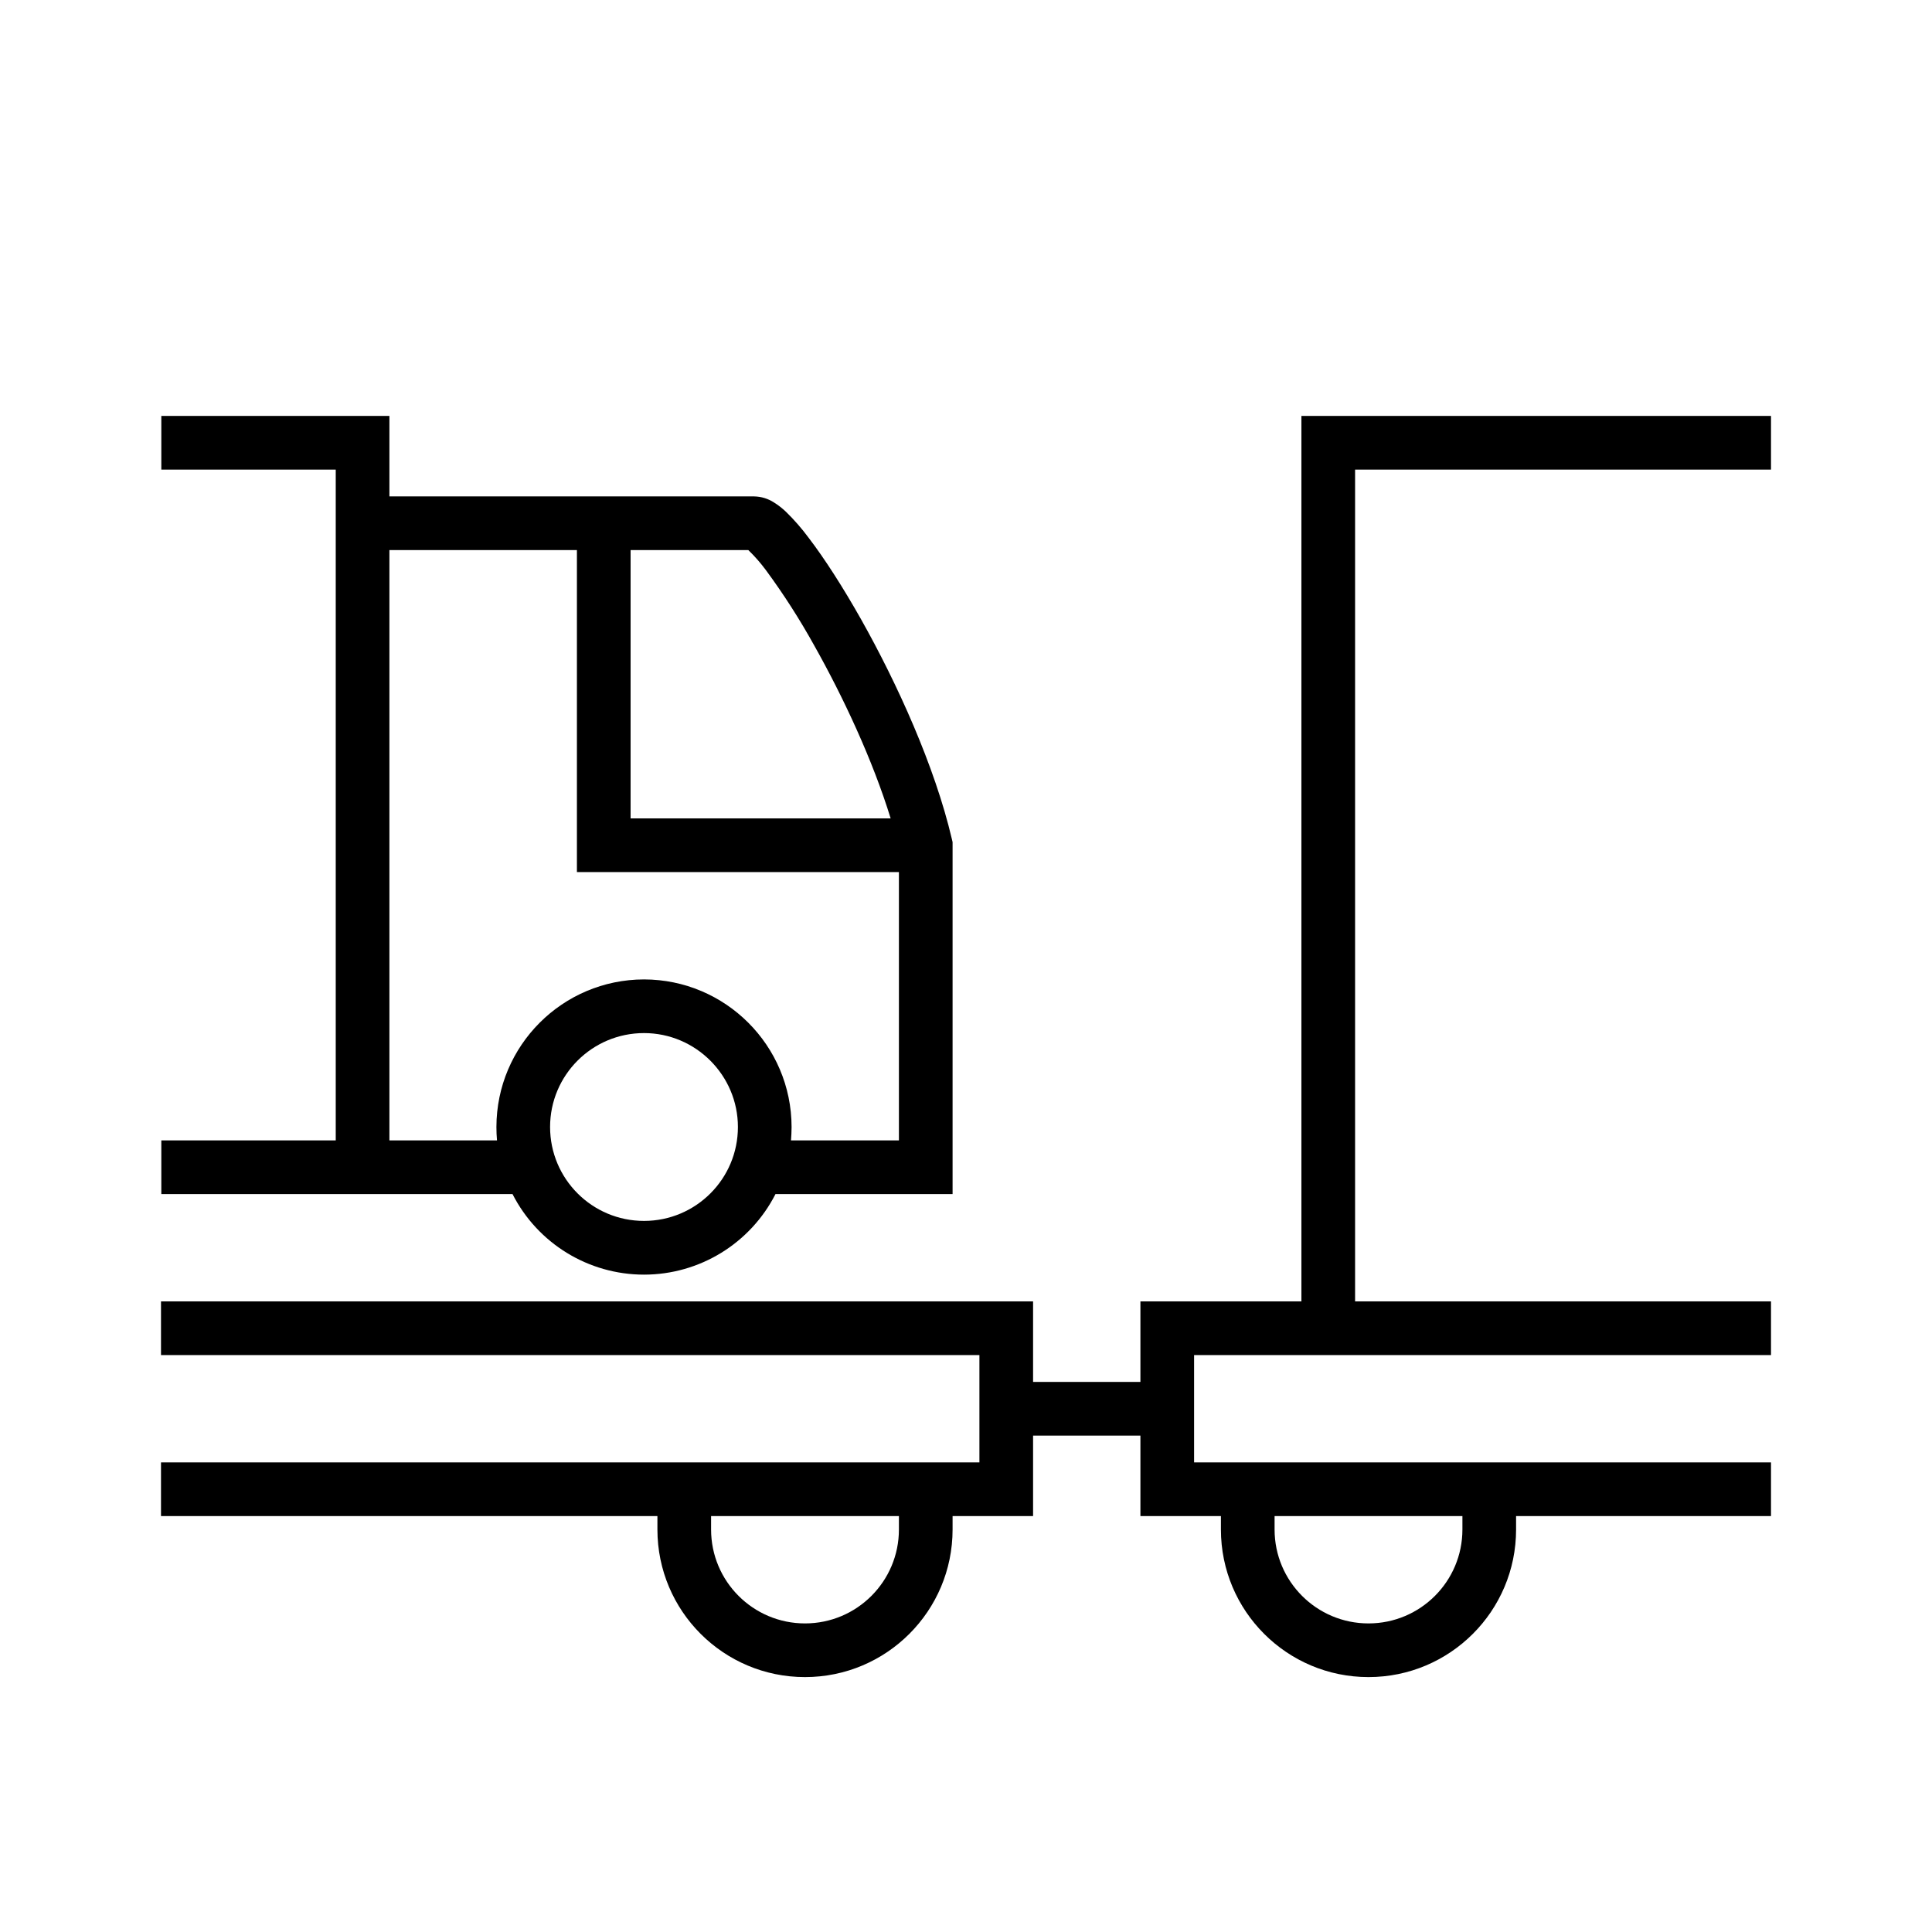
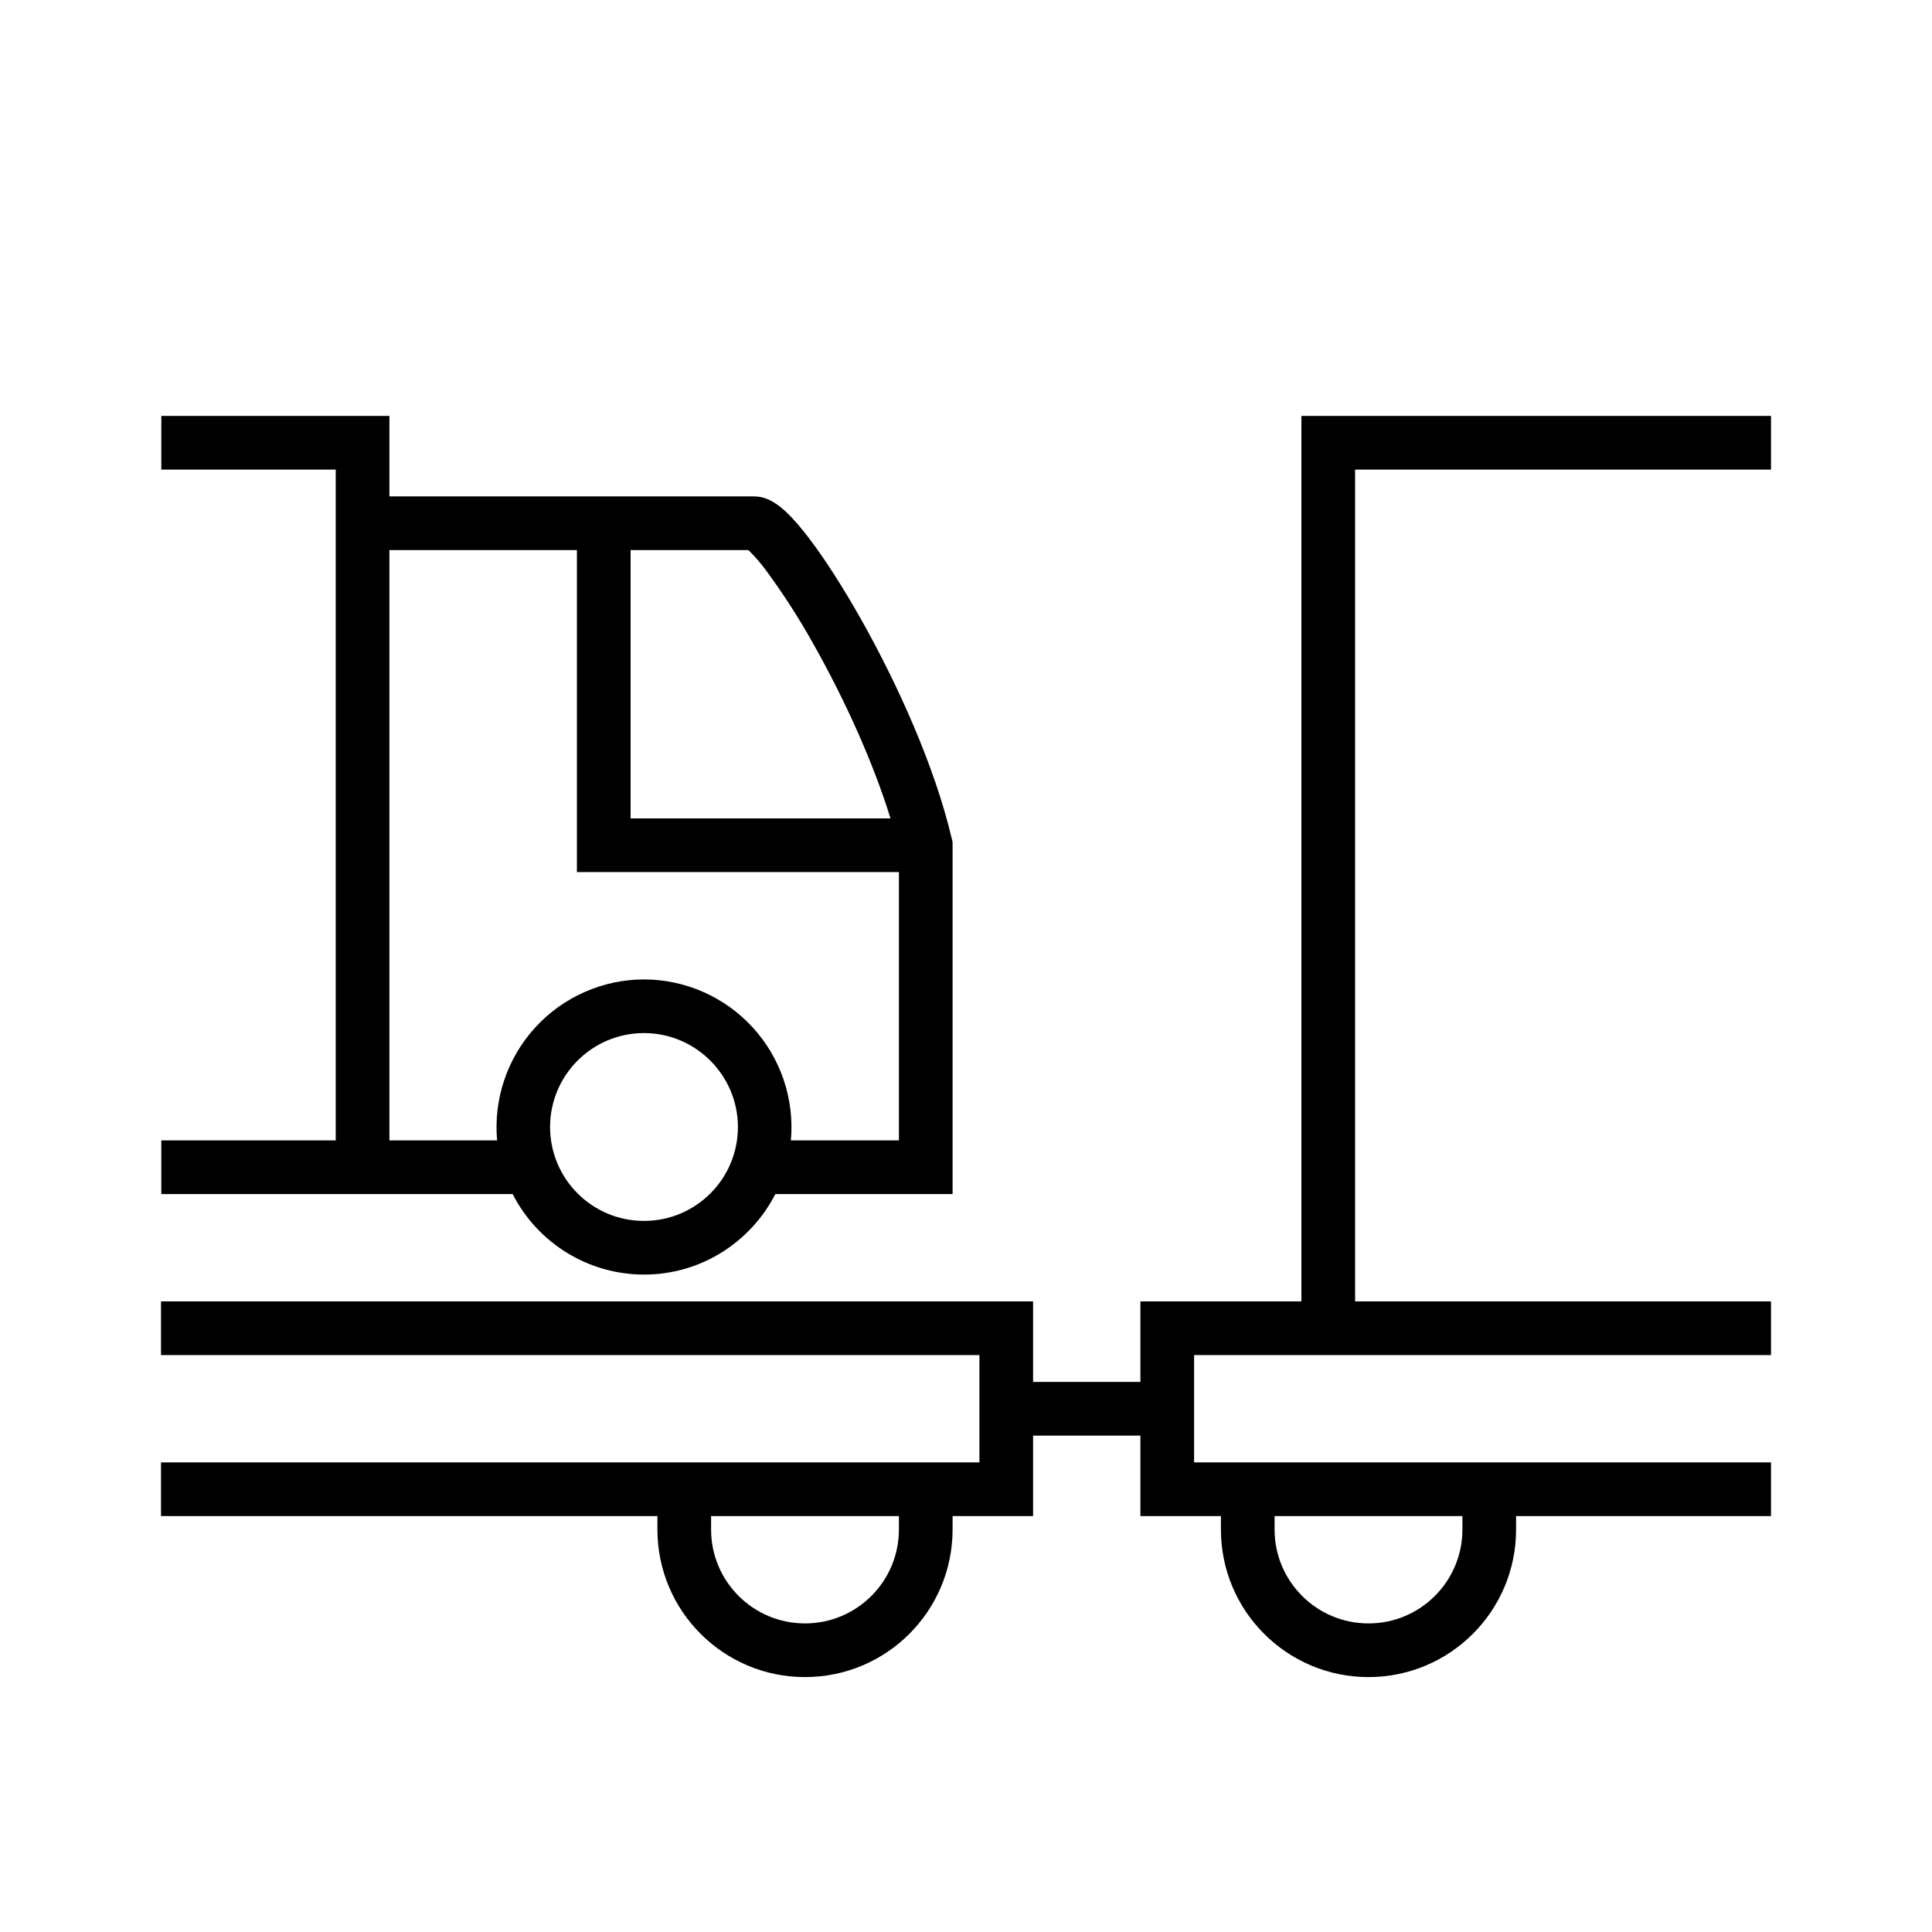
<svg xmlns="http://www.w3.org/2000/svg" width="36" height="36" fill="none" viewBox="0 0 36 36">
-   <path fill="#000" fill-rule="evenodd" d="M24.75 7.75h-.5v16.5h-3v1.5h-2v-1.5H3v1h15.25v2H3v1h9.25v.25a2.75 2.75 0 1 0 5.5 0v-.25h1.5v-1.5h2v1.5h1.5v.25a2.75 2.75 0 1 0 5.5 0v-.25H33v-1H22.25v-2H33v-1h-7.75V8.75H33v-1zm-1 20.75v-.25h3.5v.25a1.75 1.75 0 1 1-3.5 0m-10.5 0v-.25h3.5v.25a1.75 1.75 0 1 1-3.5 0M3.006 8.75h3.25v12.5h-3.25v1H9.55a2.75 2.75 0 0 0 4.9 0h3.3v-.5h-.5.5v-6.058l-.013-.056c-.317-1.356-1.02-2.903-1.695-4.101-.34-.602-.68-1.13-.974-1.514a4 4 0 0 0-.422-.484 1.4 1.4 0 0 0-.225-.175.7.7 0 0 0-.368-.112H7.256v-1.5h-4.25zM9.25 21q0 .127.011.25H7.256v-11h3.494v6h6v5h-2.011q.01-.123.011-.25A2.754 2.754 0 0 0 12 18.25 2.754 2.754 0 0 0 9.25 21m7.346-5.75c-.332-1.08-.88-2.256-1.425-3.224a13 13 0 0 0-.897-1.399 3 3 0 0 0-.33-.377H11.75v5zm-4.596 4A1.75 1.75 0 1 0 13.75 21c0-.962-.785-1.75-1.75-1.75" clip-rule="evenodd" />
+   <path fill="#000" d="M33 8.75h-7.75v15.5H33v1H22.25v2H33v1h-4.75v.25a2.75 2.75 0 1 1-5.5 0v-.25h-1.5v-1.5h-2v1.5h-1.5v.25a2.75 2.75 0 1 1-5.5 0v-.25H3v-1h15.25v-2H3v-1h16.25v1.5h2v-1.5h3V7.75H33zM13.25 28.5a1.75 1.75 0 1 0 3.5 0v-.25h-3.5zm10.5 0a1.75 1.75 0 1 0 3.5 0v-.25h-3.5zM7.256 9.25h6.797c.165 0 .296.068.368.112.082.05.158.113.225.175.133.125.277.293.422.483.294.385.635.914.974 1.515.676 1.199 1.379 2.745 1.695 4.102l.013.055v6.558h-3.303c-.455.89-1.38 1.5-2.447 1.5a2.75 2.75 0 0 1-2.447-1.5H3.006v-1h3.25V8.75h-3.25v-1h4.25zm4.744 10A1.75 1.75 0 1 0 13.75 21c0-.962-.785-1.75-1.75-1.75m-4.744 2h2.007a2.754 2.754 0 0 1 2.737-3 2.754 2.754 0 0 1 2.737 3h2.013v-5h-6v-6H7.256zm4.494-6h4.843c-.332-1.079-.877-2.256-1.422-3.224a13 13 0 0 0-.898-1.399 3 3 0 0 0-.311-.36l-.02-.017H11.75z" />
</svg>
